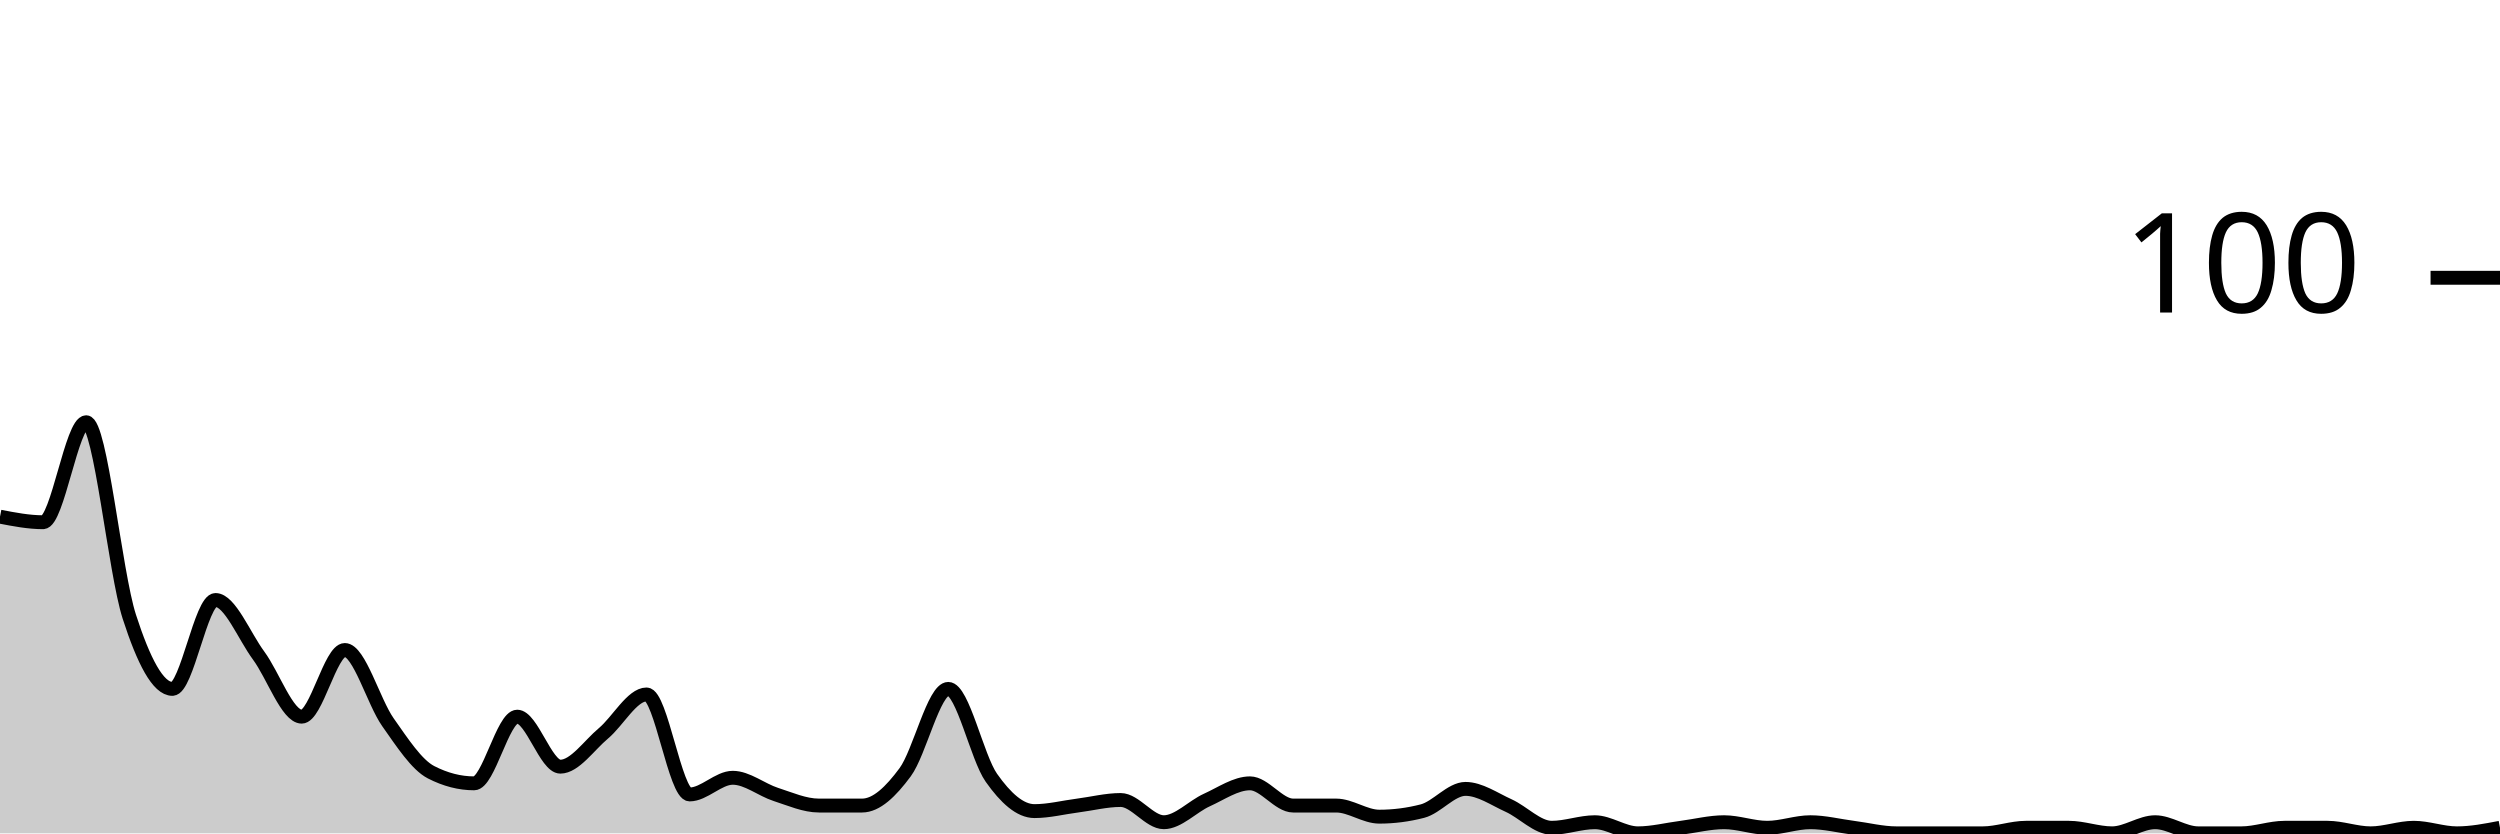
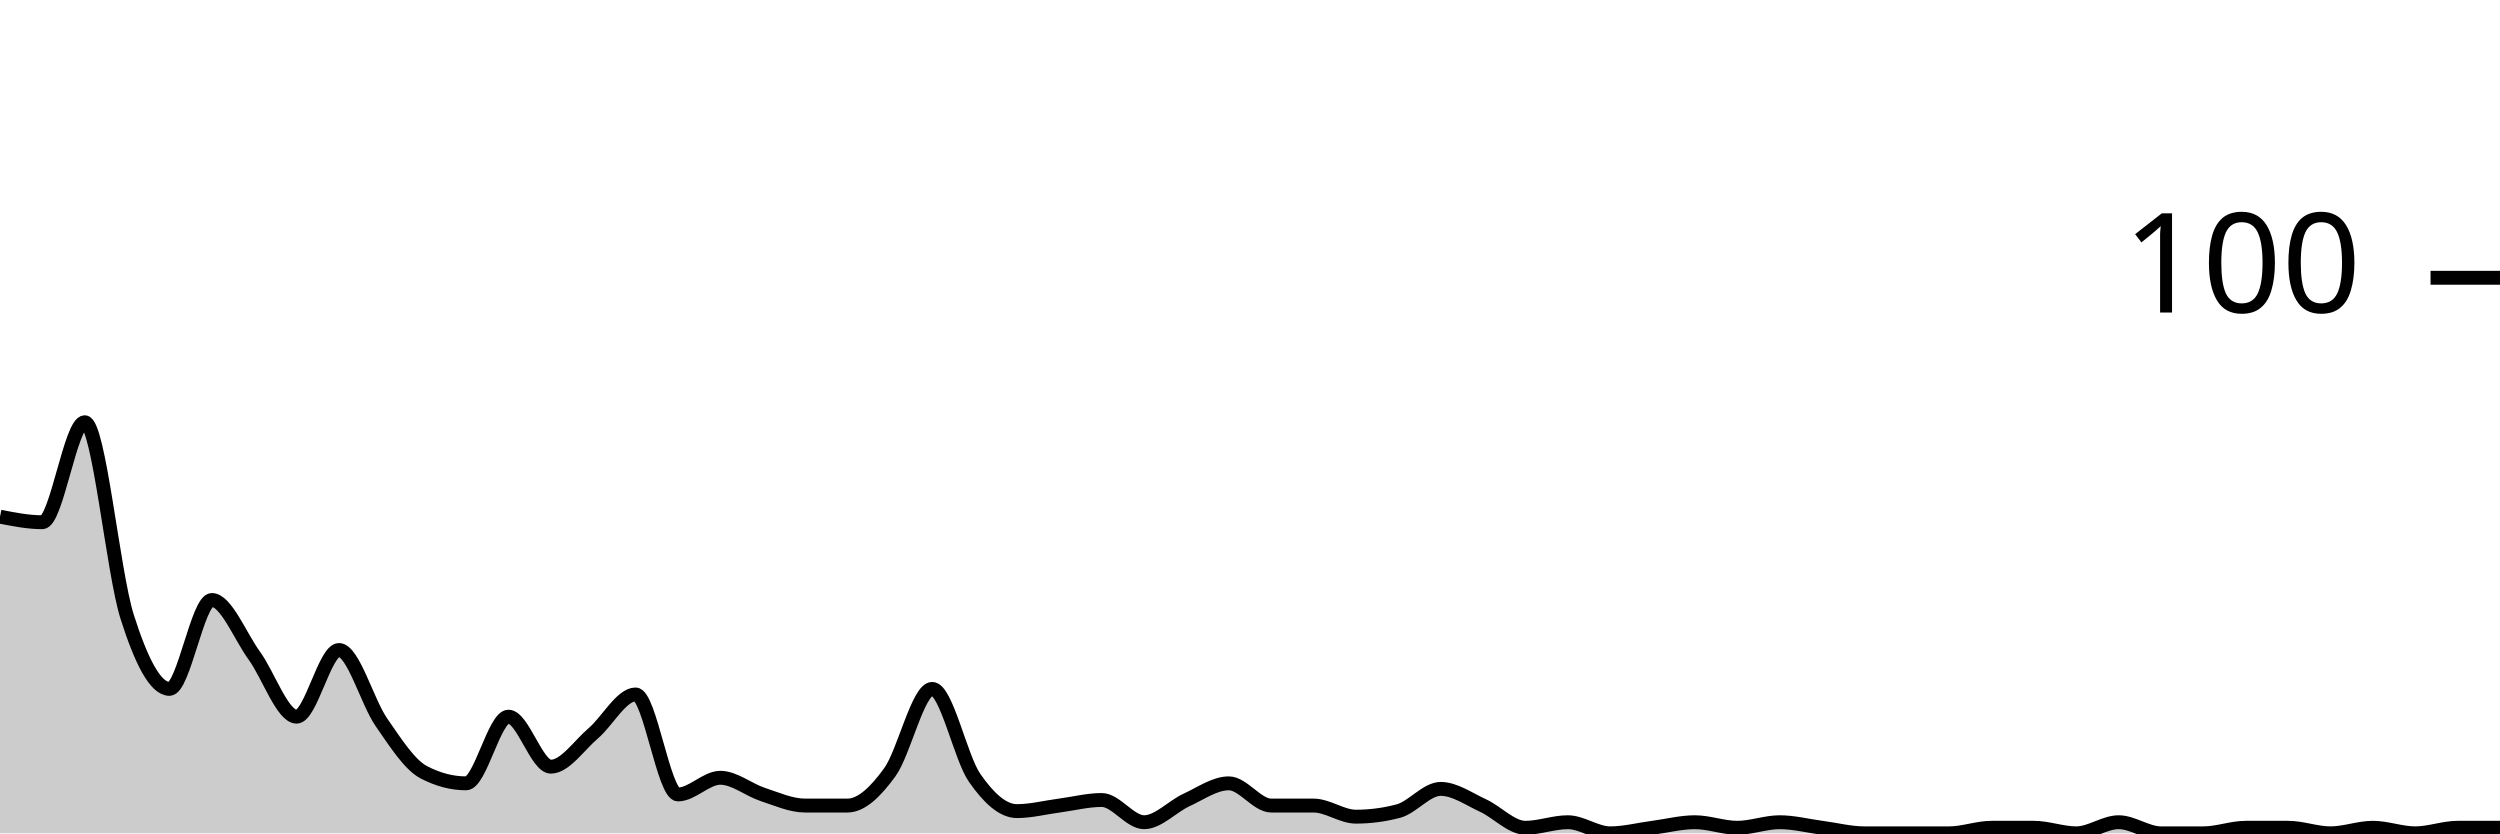
<svg xmlns="http://www.w3.org/2000/svg" viewBox="0 0 180 60">
  <g transform="translate(0,20)">
-     <path class="area" fill="rgba(0, 0, 0, 0.2)" d="M0,17.2C1.034,17.4,2.069,17.6,3.103,17.6C4.138,17.6,5.172,10.4,6.207,10.4C7.241,10.4,8.276,21.2,9.31,24.4C10.345,27.6,11.379,29.6,12.414,29.6C13.448,29.6,14.483,23.2,15.517,23.2C16.552,23.2,17.586,25.8,18.621,27.2C19.655,28.6,20.69,31.6,21.724,31.6C22.759,31.6,23.793,26.8,24.828,26.8C25.862,26.8,26.897,30.533,27.931,32C28.966,33.467,30,35.067,31.034,35.6C32.069,36.133,33.103,36.4,34.138,36.4C35.172,36.4,36.207,31.6,37.241,31.6C38.276,31.6,39.31,35.2,40.345,35.2C41.379,35.2,42.414,33.667,43.448,32.8C44.483,31.933,45.517,30,46.552,30C47.586,30,48.621,37.2,49.655,37.2C50.69,37.2,51.724,36,52.759,36C53.793,36,54.828,36.867,55.862,37.2C56.897,37.533,57.931,38,58.966,38C60,38,61.034,38,62.069,38C63.103,38,64.138,37,65.172,35.6C66.207,34.2,67.241,29.6,68.276,29.6C69.31,29.6,70.345,34.533,71.379,36C72.414,37.467,73.448,38.4,74.483,38.4C75.517,38.4,76.552,38.133,77.586,38C78.621,37.867,79.655,37.6,80.69,37.6C81.724,37.6,82.759,39.2,83.793,39.2C84.828,39.2,85.862,38.067,86.897,37.6C87.931,37.133,88.966,36.4,90,36.4C91.034,36.4,92.069,38,93.103,38C94.138,38,95.172,38,96.207,38C97.241,38,98.276,38.8,99.31,38.8C100.345,38.8,101.379,38.667,102.414,38.4C103.448,38.133,104.483,36.8,105.517,36.8C106.552,36.8,107.586,37.533,108.621,38C109.655,38.467,110.69,39.6,111.724,39.6C112.759,39.6,113.793,39.2,114.828,39.2C115.862,39.2,116.897,40,117.931,40C118.966,40,120,39.733,121.034,39.6C122.069,39.467,123.103,39.2,124.138,39.2C125.172,39.2,126.207,39.6,127.241,39.6C128.276,39.6,129.31,39.2,130.345,39.2C131.379,39.2,132.414,39.467,133.448,39.6C134.483,39.733,135.517,40,136.552,40C137.586,40,138.621,40,139.655,40C140.69,40,141.724,40,142.759,40C143.793,40,144.828,39.6,145.862,39.6C146.897,39.6,147.931,39.6,148.966,39.6C150,39.6,151.034,40,152.069,40C153.103,40,154.138,39.2,155.172,39.2C156.207,39.2,157.241,40,158.276,40C159.31,40,160.345,40,161.379,40C162.414,40,163.448,39.6,164.483,39.6C165.517,39.6,166.552,39.6,167.586,39.6C168.621,39.6,169.655,40,170.69,40C171.724,40,172.759,39.6,173.793,39.6C174.828,39.6,175.862,40,176.897,40C177.931,40,178.966,39.8,180,39.6L180,40C178.966,40,177.931,40,176.897,40C175.862,40,174.828,40,173.793,40C172.759,40,171.724,40,170.69,40C169.655,40,168.621,40,167.586,40C166.552,40,165.517,40,164.483,40C163.448,40,162.414,40,161.379,40C160.345,40,159.31,40,158.276,40C157.241,40,156.207,40,155.172,40C154.138,40,153.103,40,152.069,40C151.034,40,150,40,148.966,40C147.931,40,146.897,40,145.862,40C144.828,40,143.793,40,142.759,40C141.724,40,140.69,40,139.655,40C138.621,40,137.586,40,136.552,40C135.517,40,134.483,40,133.448,40C132.414,40,131.379,40,130.345,40C129.31,40,128.276,40,127.241,40C126.207,40,125.172,40,124.138,40C123.103,40,122.069,40,121.034,40C120,40,118.966,40,117.931,40C116.897,40,115.862,40,114.828,40C113.793,40,112.759,40,111.724,40C110.69,40,109.655,40,108.621,40C107.586,40,106.552,40,105.517,40C104.483,40,103.448,40,102.414,40C101.379,40,100.345,40,99.31,40C98.276,40,97.241,40,96.207,40C95.172,40,94.138,40,93.103,40C92.069,40,91.034,40,90,40C88.966,40,87.931,40,86.897,40C85.862,40,84.828,40,83.793,40C82.759,40,81.724,40,80.69,40C79.655,40,78.621,40,77.586,40C76.552,40,75.517,40,74.483,40C73.448,40,72.414,40,71.379,40C70.345,40,69.31,40,68.276,40C67.241,40,66.207,40,65.172,40C64.138,40,63.103,40,62.069,40C61.034,40,60,40,58.966,40C57.931,40,56.897,40,55.862,40C54.828,40,53.793,40,52.759,40C51.724,40,50.69,40,49.655,40C48.621,40,47.586,40,46.552,40C45.517,40,44.483,40,43.448,40C42.414,40,41.379,40,40.345,40C39.31,40,38.276,40,37.241,40C36.207,40,35.172,40,34.138,40C33.103,40,32.069,40,31.034,40C30,40,28.966,40,27.931,40C26.897,40,25.862,40,24.828,40C23.793,40,22.759,40,21.724,40C20.69,40,19.655,40,18.621,40C17.586,40,16.552,40,15.517,40C14.483,40,13.448,40,12.414,40C11.379,40,10.345,40,9.31,40C8.276,40,7.241,40,6.207,40C5.172,40,4.138,40,3.103,40C2.069,40,1.034,40,0,40Z" />
-     <path class="line" stroke="black" fill="none" d="M0,17.2C1.034,17.4,2.069,17.6,3.103,17.6C4.138,17.6,5.172,10.4,6.207,10.4C7.241,10.4,8.276,21.2,9.31,24.4C10.345,27.6,11.379,29.6,12.414,29.6C13.448,29.6,14.483,23.2,15.517,23.2C16.552,23.2,17.586,25.8,18.621,27.2C19.655,28.6,20.69,31.6,21.724,31.6C22.759,31.6,23.793,26.8,24.828,26.8C25.862,26.8,26.897,30.533,27.931,32C28.966,33.467,30,35.067,31.034,35.6C32.069,36.133,33.103,36.4,34.138,36.4C35.172,36.4,36.207,31.6,37.241,31.6C38.276,31.6,39.31,35.2,40.345,35.2C41.379,35.2,42.414,33.667,43.448,32.8C44.483,31.933,45.517,30,46.552,30C47.586,30,48.621,37.2,49.655,37.2C50.69,37.2,51.724,36,52.759,36C53.793,36,54.828,36.867,55.862,37.2C56.897,37.533,57.931,38,58.966,38C60,38,61.034,38,62.069,38C63.103,38,64.138,37,65.172,35.6C66.207,34.2,67.241,29.6,68.276,29.6C69.31,29.6,70.345,34.533,71.379,36C72.414,37.467,73.448,38.4,74.483,38.4C75.517,38.4,76.552,38.133,77.586,38C78.621,37.867,79.655,37.6,80.69,37.6C81.724,37.6,82.759,39.2,83.793,39.2C84.828,39.2,85.862,38.067,86.897,37.6C87.931,37.133,88.966,36.4,90,36.4C91.034,36.4,92.069,38,93.103,38C94.138,38,95.172,38,96.207,38C97.241,38,98.276,38.8,99.31,38.8C100.345,38.8,101.379,38.667,102.414,38.4C103.448,38.133,104.483,36.8,105.517,36.8C106.552,36.8,107.586,37.533,108.621,38C109.655,38.467,110.69,39.6,111.724,39.6C112.759,39.6,113.793,39.2,114.828,39.2C115.862,39.2,116.897,40,117.931,40C118.966,40,120,39.733,121.034,39.6C122.069,39.467,123.103,39.2,124.138,39.2C125.172,39.2,126.207,39.6,127.241,39.6C128.276,39.6,129.31,39.2,130.345,39.2C131.379,39.2,132.414,39.467,133.448,39.6C134.483,39.733,135.517,40,136.552,40C137.586,40,138.621,40,139.655,40C140.69,40,141.724,40,142.759,40C143.793,40,144.828,39.6,145.862,39.6C146.897,39.6,147.931,39.6,148.966,39.6C150,39.6,151.034,40,152.069,40C153.103,40,154.138,39.2,155.172,39.2C156.207,39.2,157.241,40,158.276,40C159.31,40,160.345,40,161.379,40C162.414,40,163.448,39.6,164.483,39.6C165.517,39.6,166.552,39.6,167.586,39.6C168.621,39.6,169.655,40,170.69,40C171.724,40,172.759,39.6,173.793,39.6C174.828,39.6,175.862,40,176.897,40C177.931,40,178.966,39.8,180,39.6" />
+     <path class="area" fill="rgba(0, 0, 0, 0.2)" d="M0,17.2C1.017,17.4,2.034,17.6,3.051,17.6C4.068,17.6,5.085,10.4,6.102,10.4C7.119,10.4,8.136,21.2,9.153,24.4C10.169,27.6,11.186,29.6,12.203,29.6C13.22,29.6,14.237,23.2,15.254,23.2C16.271,23.2,17.288,25.8,18.305,27.2C19.322,28.6,20.339,31.6,21.356,31.6C22.373,31.6,23.39,26.8,24.407,26.8C25.424,26.8,26.441,30.533,27.458,32C28.475,33.467,29.492,35.067,30.508,35.6C31.525,36.133,32.542,36.4,33.559,36.4C34.576,36.4,35.593,31.6,36.61,31.6C37.627,31.6,38.644,35.2,39.661,35.2C40.678,35.2,41.695,33.667,42.712,32.8C43.729,31.933,44.746,30,45.763,30C46.78,30,47.797,37.2,48.814,37.2C49.831,37.2,50.847,36,51.864,36C52.881,36,53.898,36.867,54.915,37.2C55.932,37.533,56.949,38,57.966,38C58.983,38,60,38,61.017,38C62.034,38,63.051,37,64.068,35.6C65.085,34.2,66.102,29.6,67.119,29.6C68.136,29.6,69.153,34.533,70.169,36C71.186,37.467,72.203,38.4,73.22,38.4C74.237,38.4,75.254,38.133,76.271,38C77.288,37.867,78.305,37.6,79.322,37.6C80.339,37.6,81.356,39.2,82.373,39.2C83.39,39.2,84.407,38.067,85.424,37.6C86.441,37.133,87.458,36.4,88.475,36.4C89.492,36.4,90.508,38,91.525,38C92.542,38,93.559,38,94.576,38C95.593,38,96.61,38.8,97.627,38.8C98.644,38.8,99.661,38.667,100.678,38.4C101.695,38.133,102.712,36.8,103.729,36.8C104.746,36.8,105.763,37.533,106.78,38C107.797,38.467,108.814,39.6,109.831,39.6C110.847,39.6,111.864,39.2,112.881,39.2C113.898,39.2,114.915,40,115.932,40C116.949,40,117.966,39.733,118.983,39.6C120,39.467,121.017,39.2,122.034,39.2C123.051,39.2,124.068,39.6,125.085,39.6C126.102,39.6,127.119,39.2,128.136,39.2C129.153,39.2,130.169,39.467,131.186,39.6C132.203,39.733,133.22,40,134.237,40C135.254,40,136.271,40,137.288,40C138.305,40,139.322,40,140.339,40C141.356,40,142.373,39.6,143.39,39.6C144.407,39.6,145.424,39.6,146.441,39.6C147.458,39.6,148.475,40,149.492,40C150.508,40,151.525,39.2,152.542,39.2C153.559,39.2,154.576,40,155.593,40C156.61,40,157.627,40,158.644,40C159.661,40,160.678,39.6,161.695,39.6C162.712,39.6,163.729,39.6,164.746,39.6C165.763,39.6,166.78,40,167.797,40C168.814,40,169.831,39.6,170.847,39.6C171.864,39.6,172.881,40,173.898,40C174.915,40,175.932,39.6,176.949,39.6C177.966,39.6,178.983,39.6,180,39.6L180,40C178.983,40,177.966,40,176.949,40C175.932,40,174.915,40,173.898,40C172.881,40,171.864,40,170.847,40C169.831,40,168.814,40,167.797,40C166.78,40,165.763,40,164.746,40C163.729,40,162.712,40,161.695,40C160.678,40,159.661,40,158.644,40C157.627,40,156.61,40,155.593,40C154.576,40,153.559,40,152.542,40C151.525,40,150.508,40,149.492,40C148.475,40,147.458,40,146.441,40C145.424,40,144.407,40,143.39,40C142.373,40,141.356,40,140.339,40C139.322,40,138.305,40,137.288,40C136.271,40,135.254,40,134.237,40C133.22,40,132.203,40,131.186,40C130.169,40,129.153,40,128.136,40C127.119,40,126.102,40,125.085,40C124.068,40,123.051,40,122.034,40C121.017,40,120,40,118.983,40C117.966,40,116.949,40,115.932,40C114.915,40,113.898,40,112.881,40C111.864,40,110.847,40,109.831,40C108.814,40,107.797,40,106.78,40C105.763,40,104.746,40,103.729,40C102.712,40,101.695,40,100.678,40C99.661,40,98.644,40,97.627,40C96.61,40,95.593,40,94.576,40C93.559,40,92.542,40,91.525,40C90.508,40,89.492,40,88.475,40C87.458,40,86.441,40,85.424,40C84.407,40,83.39,40,82.373,40C81.356,40,80.339,40,79.322,40C78.305,40,77.288,40,76.271,40C75.254,40,74.237,40,73.22,40C72.203,40,71.186,40,70.169,40C69.153,40,68.136,40,67.119,40C66.102,40,65.085,40,64.068,40C63.051,40,62.034,40,61.017,40C60,40,58.983,40,57.966,40C56.949,40,55.932,40,54.915,40C53.898,40,52.881,40,51.864,40C50.847,40,49.831,40,48.814,40C47.797,40,46.78,40,45.763,40C44.746,40,43.729,40,42.712,40C41.695,40,40.678,40,39.661,40C38.644,40,37.627,40,36.61,40C35.593,40,34.576,40,33.559,40C32.542,40,31.525,40,30.508,40C29.492,40,28.475,40,27.458,40C26.441,40,25.424,40,24.407,40C23.39,40,22.373,40,21.356,40C20.339,40,19.322,40,18.305,40C17.288,40,16.271,40,15.254,40C14.237,40,13.22,40,12.203,40C11.186,40,10.169,40,9.153,40C8.136,40,7.119,40,6.102,40C5.085,40,4.068,40,3.051,40C2.034,40,1.017,40,0,40Z" />
+     <path class="line" stroke="black" fill="none" d="M0,17.2C1.017,17.4,2.034,17.6,3.051,17.6C4.068,17.6,5.085,10.4,6.102,10.4C7.119,10.4,8.136,21.2,9.153,24.4C10.169,27.6,11.186,29.6,12.203,29.6C13.22,29.6,14.237,23.2,15.254,23.2C16.271,23.2,17.288,25.8,18.305,27.2C19.322,28.6,20.339,31.6,21.356,31.6C22.373,31.6,23.39,26.8,24.407,26.8C25.424,26.8,26.441,30.533,27.458,32C28.475,33.467,29.492,35.067,30.508,35.6C31.525,36.133,32.542,36.4,33.559,36.4C34.576,36.4,35.593,31.6,36.61,31.6C37.627,31.6,38.644,35.2,39.661,35.2C40.678,35.2,41.695,33.667,42.712,32.8C43.729,31.933,44.746,30,45.763,30C46.78,30,47.797,37.2,48.814,37.2C49.831,37.2,50.847,36,51.864,36C52.881,36,53.898,36.867,54.915,37.2C55.932,37.533,56.949,38,57.966,38C58.983,38,60,38,61.017,38C62.034,38,63.051,37,64.068,35.6C65.085,34.2,66.102,29.6,67.119,29.6C68.136,29.6,69.153,34.533,70.169,36C71.186,37.467,72.203,38.4,73.22,38.4C74.237,38.4,75.254,38.133,76.271,38C77.288,37.867,78.305,37.6,79.322,37.6C80.339,37.6,81.356,39.2,82.373,39.2C83.39,39.2,84.407,38.067,85.424,37.6C86.441,37.133,87.458,36.4,88.475,36.4C89.492,36.4,90.508,38,91.525,38C92.542,38,93.559,38,94.576,38C95.593,38,96.61,38.8,97.627,38.8C98.644,38.8,99.661,38.667,100.678,38.4C101.695,38.133,102.712,36.8,103.729,36.8C104.746,36.8,105.763,37.533,106.78,38C107.797,38.467,108.814,39.6,109.831,39.6C110.847,39.6,111.864,39.2,112.881,39.2C113.898,39.2,114.915,40,115.932,40C116.949,40,117.966,39.733,118.983,39.6C120,39.467,121.017,39.2,122.034,39.2C123.051,39.2,124.068,39.6,125.085,39.6C126.102,39.6,127.119,39.2,128.136,39.2C129.153,39.2,130.169,39.467,131.186,39.6C132.203,39.733,133.22,40,134.237,40C135.254,40,136.271,40,137.288,40C138.305,40,139.322,40,140.339,40C141.356,40,142.373,39.6,143.39,39.6C144.407,39.6,145.424,39.6,146.441,39.6C147.458,39.6,148.475,40,149.492,40C150.508,40,151.525,39.2,152.542,39.2C153.559,39.2,154.576,40,155.593,40C156.61,40,157.627,40,158.644,40C159.661,40,160.678,39.6,161.695,39.6C162.712,39.6,163.729,39.6,164.746,39.6C165.763,39.6,166.78,40,167.797,40C168.814,40,169.831,39.6,170.847,39.6C171.864,39.6,172.881,40,173.898,40C174.915,40,175.932,39.6,176.949,39.6C177.966,39.6,178.983,39.6,180,39.6" />
    <path class="axis-ceiling" stroke-width="1" stroke="black" fill="none" d="M175,0L180,0" />
    <text class="axis-ceiling-label" font-family="sans-serif" text-anchor="end" font-size="10px" x="170" y="2.5">100</text>
  </g>
</svg>
